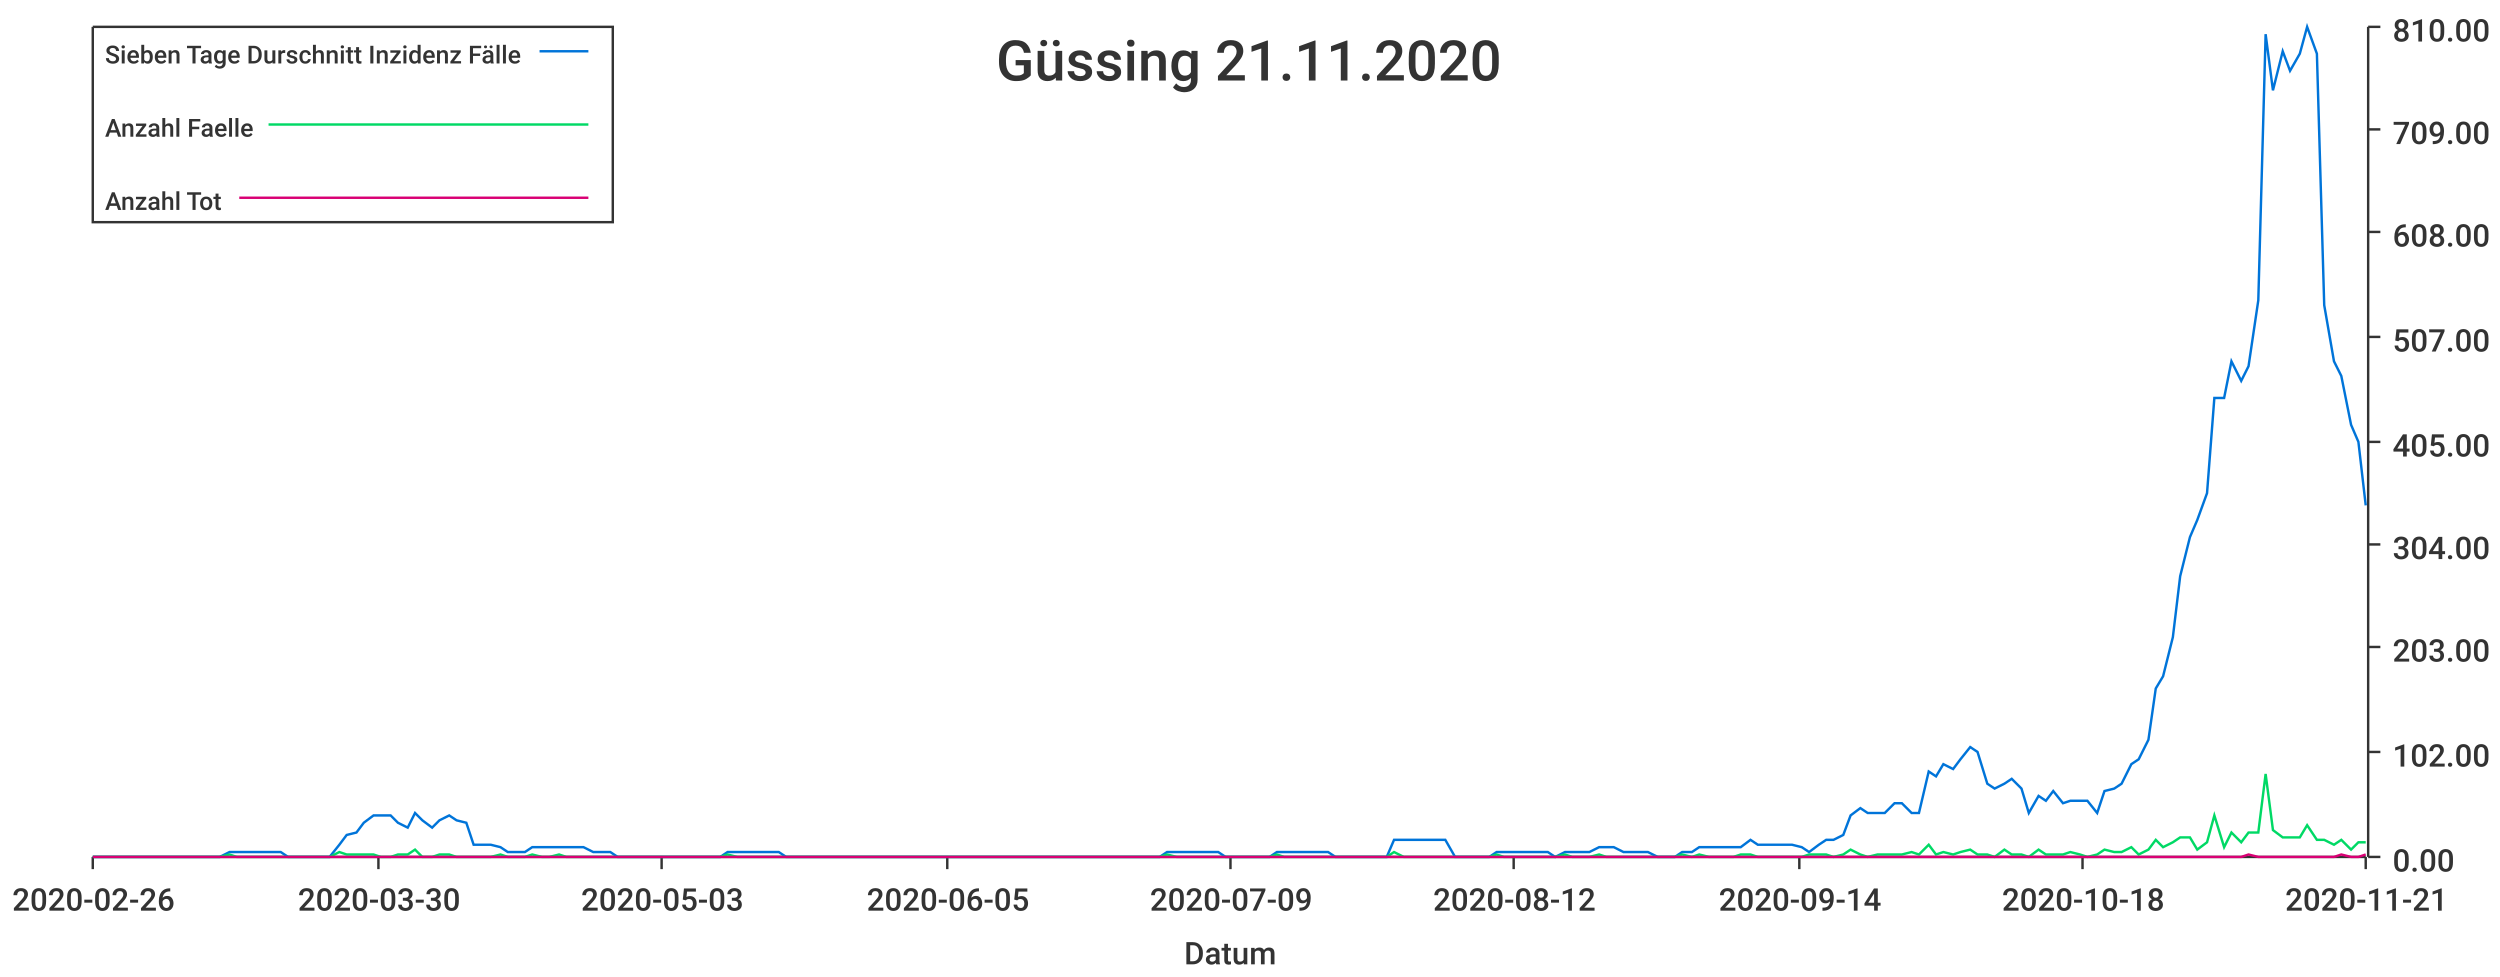
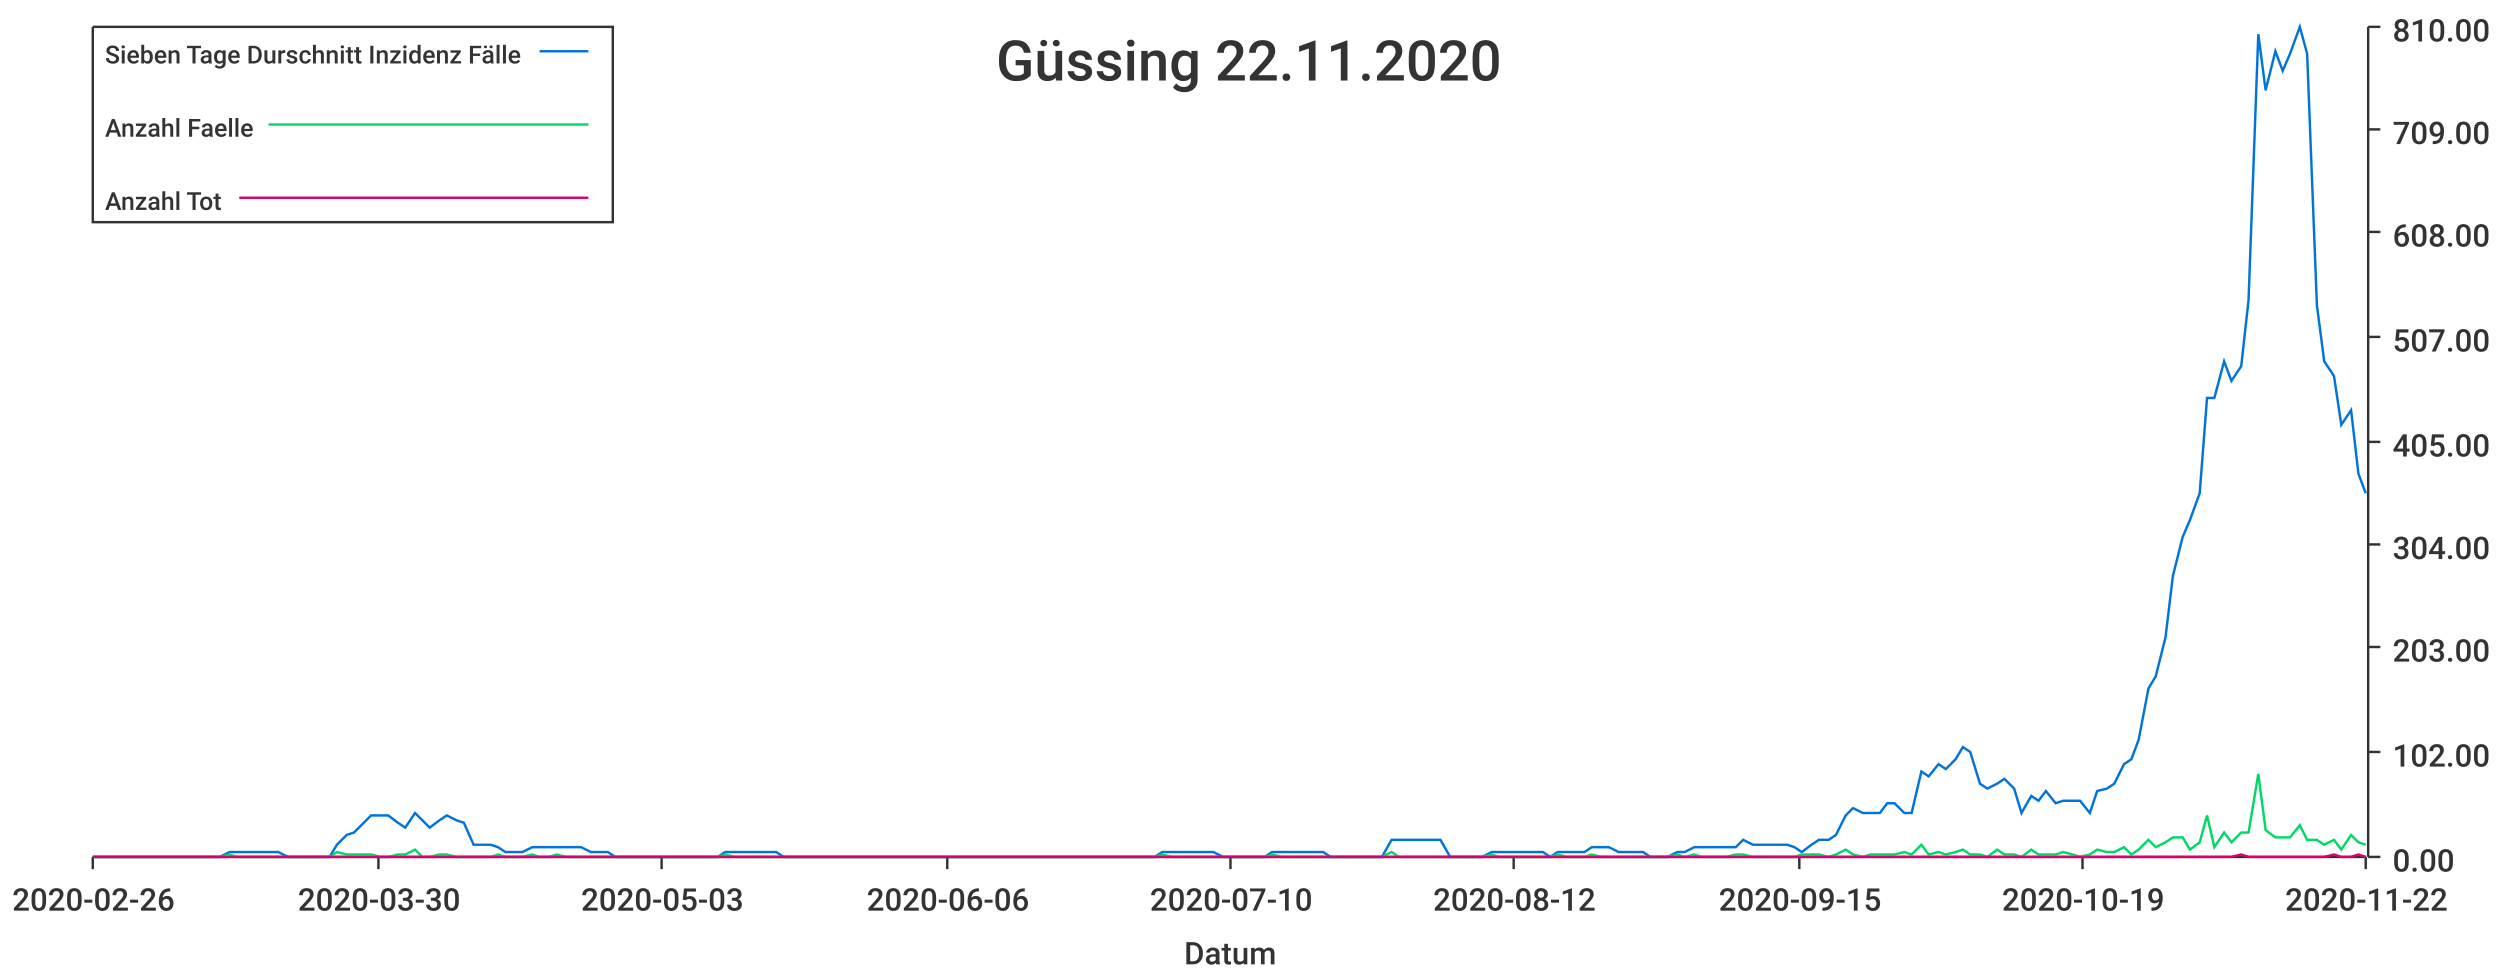
<svg xmlns="http://www.w3.org/2000/svg" width="1024" height="400">\n<path d="M 0 0 L 1024 0 L 1024 400 L 0 400 L 0 0" style="stroke-width:0;stroke:rgba(255,255,255,1.0);fill:rgba(255,255,255,1.0)" />
  <path d="M 38 11 L 969 11 L 969 351 L 38 351 L 38 11" style="stroke-width:0;stroke:rgba(255,255,255,1.0);fill:rgba(255,255,255,1.0)" />
  <path d="M 38 351 L 969 351" style="stroke-width:1;stroke:rgba(51,51,51,1.0);fill:none" />
  <path d="M 38 351 L 38 356" style="stroke-width:1;stroke:rgba(51,51,51,1.0);fill:none" />
  <text x="5" y="373" style="stroke-width:0;stroke:none;fill:rgba(51,51,51,1.0);font-size:12.8px;font-family:'Roboto Medium',sans-serif">2020-02-26</text>
  <path d="M 155 351 L 155 356" style="stroke-width:1;stroke:rgba(51,51,51,1.0);fill:none" />
  <text x="122" y="373" style="stroke-width:0;stroke:none;fill:rgba(51,51,51,1.0);font-size:12.8px;font-family:'Roboto Medium',sans-serif">2020-03-30</text>
  <path d="M 271 351 L 271 356" style="stroke-width:1;stroke:rgba(51,51,51,1.0);fill:none" />
  <text x="238" y="373" style="stroke-width:0;stroke:none;fill:rgba(51,51,51,1.0);font-size:12.8px;font-family:'Roboto Medium',sans-serif">2020-05-03</text>
  <path d="M 388 351 L 388 356" style="stroke-width:1;stroke:rgba(51,51,51,1.0);fill:none" />
-   <text x="355" y="373" style="stroke-width:0;stroke:none;fill:rgba(51,51,51,1.0);font-size:12.8px;font-family:'Roboto Medium',sans-serif">2020-06-05</text>
+   <text x="355" y="373" style="stroke-width:0;stroke:none;fill:rgba(51,51,51,1.0);font-size:12.8px;font-family:'Roboto Medium',sans-serif">2020-06-06</text>
  <path d="M 504 351 L 504 356" style="stroke-width:1;stroke:rgba(51,51,51,1.0);fill:none" />
-   <text x="471" y="373" style="stroke-width:0;stroke:none;fill:rgba(51,51,51,1.0);font-size:12.8px;font-family:'Roboto Medium',sans-serif">2020-07-09</text>
+   <text x="471" y="373" style="stroke-width:0;stroke:none;fill:rgba(51,51,51,1.0);font-size:12.8px;font-family:'Roboto Medium',sans-serif">2020-07-10</text>
  <path d="M 620 351 L 620 356" style="stroke-width:1;stroke:rgba(51,51,51,1.0);fill:none" />
  <text x="587" y="373" style="stroke-width:0;stroke:none;fill:rgba(51,51,51,1.0);font-size:12.8px;font-family:'Roboto Medium',sans-serif">2020-08-12</text>
  <path d="M 737 351 L 737 356" style="stroke-width:1;stroke:rgba(51,51,51,1.0);fill:none" />
-   <text x="704" y="373" style="stroke-width:0;stroke:none;fill:rgba(51,51,51,1.0);font-size:12.8px;font-family:'Roboto Medium',sans-serif">2020-09-14</text>
+   <text x="704" y="373" style="stroke-width:0;stroke:none;fill:rgba(51,51,51,1.0);font-size:12.8px;font-family:'Roboto Medium',sans-serif">2020-09-15</text>
  <path d="M 853 351 L 853 356" style="stroke-width:1;stroke:rgba(51,51,51,1.0);fill:none" />
-   <text x="820" y="373" style="stroke-width:0;stroke:none;fill:rgba(51,51,51,1.0);font-size:12.8px;font-family:'Roboto Medium',sans-serif">2020-10-18</text>
+   <text x="820" y="373" style="stroke-width:0;stroke:none;fill:rgba(51,51,51,1.0);font-size:12.8px;font-family:'Roboto Medium',sans-serif">2020-10-19</text>
  <path d="M 969 351 L 969 356" style="stroke-width:1;stroke:rgba(51,51,51,1.0);fill:none" />
-   <text x="936" y="373" style="stroke-width:0;stroke:none;fill:rgba(51,51,51,1.0);font-size:12.8px;font-family:'Roboto Medium',sans-serif">2020-11-21</text>
+   <text x="936" y="373" style="stroke-width:0;stroke:none;fill:rgba(51,51,51,1.0);font-size:12.8px;font-family:'Roboto Medium',sans-serif">2020-11-22</text>
  <text x="485" y="395" style="stroke-width:0;stroke:none;fill:rgba(51,51,51,1.0);font-size:12.8px;font-family:'Roboto Medium',sans-serif">Datum</text>
  <path d="M 970 351 L 970 11" style="stroke-width:1;stroke:rgba(51,51,51,1.0);fill:none" />
  <path d="M 970 351 L 975 351" style="stroke-width:1;stroke:rgba(51,51,51,1.0);fill:none" />
  <text x="980" y="357" style="stroke-width:0;stroke:none;fill:rgba(51,51,51,1.0);font-size:12.8px;font-family:'Roboto Medium',sans-serif">0.00</text>
  <path d="M 970 308 L 975 308" style="stroke-width:1;stroke:rgba(51,51,51,1.0);fill:none" />
  <text x="980" y="314" style="stroke-width:0;stroke:none;fill:rgba(51,51,51,1.0);font-size:12.8px;font-family:'Roboto Medium',sans-serif">102.00</text>
  <path d="M 970 265 L 975 265" style="stroke-width:1;stroke:rgba(51,51,51,1.0);fill:none" />
  <text x="980" y="271" style="stroke-width:0;stroke:none;fill:rgba(51,51,51,1.0);font-size:12.8px;font-family:'Roboto Medium',sans-serif">203.00</text>
  <path d="M 970 223 L 975 223" style="stroke-width:1;stroke:rgba(51,51,51,1.0);fill:none" />
  <text x="980" y="229" style="stroke-width:0;stroke:none;fill:rgba(51,51,51,1.0);font-size:12.8px;font-family:'Roboto Medium',sans-serif">304.00</text>
  <path d="M 970 181 L 975 181" style="stroke-width:1;stroke:rgba(51,51,51,1.0);fill:none" />
  <text x="980" y="187" style="stroke-width:0;stroke:none;fill:rgba(51,51,51,1.0);font-size:12.8px;font-family:'Roboto Medium',sans-serif">405.00</text>
  <path d="M 970 138 L 975 138" style="stroke-width:1;stroke:rgba(51,51,51,1.0);fill:none" />
  <text x="980" y="144" style="stroke-width:0;stroke:none;fill:rgba(51,51,51,1.0);font-size:12.8px;font-family:'Roboto Medium',sans-serif">507.00</text>
  <path d="M 970 95 L 975 95" style="stroke-width:1;stroke:rgba(51,51,51,1.0);fill:none" />
  <text x="980" y="101" style="stroke-width:0;stroke:none;fill:rgba(51,51,51,1.0);font-size:12.8px;font-family:'Roboto Medium',sans-serif">608.00</text>
  <path d="M 970 53 L 975 53" style="stroke-width:1;stroke:rgba(51,51,51,1.0);fill:none" />
  <text x="980" y="59" style="stroke-width:0;stroke:none;fill:rgba(51,51,51,1.0);font-size:12.8px;font-family:'Roboto Medium',sans-serif">709.00</text>
  <path d="M 970 11 L 975 11" style="stroke-width:1;stroke:rgba(51,51,51,1.0);fill:none" />
  <text x="980" y="17" style="stroke-width:0;stroke:none;fill:rgba(51,51,51,1.0);font-size:12.8px;font-family:'Roboto Medium',sans-serif">810.00</text>
-   <path d="M 38 351 L 42 351 L 45 351 L 49 351 L 52 351 L 56 351 L 59 351 L 63 351 L 66 351 L 70 351 L 73 351 L 77 351 L 80 351 L 83 351 L 87 351 L 90 351 L 94 349 L 97 349 L 101 349 L 104 349 L 108 349 L 111 349 L 115 349 L 118 351 L 122 351 L 125 351 L 128 351 L 132 351 L 135 351 L 139 346 L 142 342 L 146 341 L 149 337 L 153 334 L 156 334 L 160 334 L 163 337 L 167 339 L 170 333 L 173 336 L 177 339 L 180 336 L 184 334 L 187 336 L 191 337 L 194 346 L 198 346 L 201 346 L 205 347 L 208 349 L 212 349 L 215 349 L 218 347 L 222 347 L 225 347 L 229 347 L 232 347 L 236 347 L 239 347 L 243 349 L 246 349 L 250 349 L 253 351 L 257 351 L 260 351 L 263 351 L 267 351 L 270 351 L 274 351 L 277 351 L 281 351 L 284 351 L 288 351 L 291 351 L 295 351 L 298 349 L 302 349 L 305 349 L 308 349 L 312 349 L 315 349 L 319 349 L 322 351 L 326 351 L 329 351 L 333 351 L 336 351 L 340 351 L 343 351 L 347 351 L 350 351 L 353 351 L 357 351 L 360 351 L 364 351 L 367 351 L 371 351 L 374 351 L 378 351 L 381 351 L 385 351 L 388 351 L 392 351 L 395 351 L 398 351 L 402 351 L 405 351 L 409 351 L 412 351 L 416 351 L 419 351 L 423 351 L 426 351 L 430 351 L 433 351 L 437 351 L 440 351 L 443 351 L 447 351 L 450 351 L 454 351 L 457 351 L 461 351 L 464 351 L 468 351 L 471 351 L 475 351 L 478 349 L 482 349 L 485 349 L 488 349 L 492 349 L 495 349 L 499 349 L 502 351 L 506 351 L 509 351 L 513 351 L 516 351 L 520 351 L 523 349 L 526 349 L 530 349 L 533 349 L 537 349 L 540 349 L 544 349 L 547 351 L 551 351 L 554 351 L 558 351 L 561 351 L 565 351 L 568 351 L 571 344 L 575 344 L 578 344 L 582 344 L 585 344 L 589 344 L 592 344 L 596 351 L 599 351 L 603 351 L 606 351 L 610 351 L 613 349 L 616 349 L 620 349 L 623 349 L 627 349 L 630 349 L 634 349 L 637 351 L 641 349 L 644 349 L 648 349 L 651 349 L 655 347 L 658 347 L 661 347 L 665 349 L 668 349 L 672 349 L 675 349 L 679 351 L 682 351 L 686 351 L 689 349 L 693 349 L 696 347 L 700 347 L 703 347 L 706 347 L 710 347 L 713 347 L 717 344 L 720 346 L 724 346 L 727 346 L 731 346 L 734 346 L 738 347 L 741 349 L 745 346 L 748 344 L 751 344 L 755 342 L 758 334 L 762 331 L 765 333 L 769 333 L 772 333 L 776 329 L 779 329 L 783 333 L 786 333 L 790 316 L 793 318 L 796 313 L 800 315 L 803 311 L 807 306 L 810 308 L 814 321 L 817 323 L 821 321 L 824 319 L 828 323 L 831 333 L 835 326 L 838 328 L 841 324 L 845 329 L 848 328 L 852 328 L 855 328 L 859 333 L 862 324 L 866 323 L 869 321 L 873 313 L 876 311 L 880 303 L 883 282 L 886 277 L 890 261 L 893 236 L 897 220 L 900 213 L 904 202 L 907 163 L 911 163 L 914 148 L 918 156 L 921 150 L 925 123 L 928 14 L 931 37 L 935 21 L 938 29 L 942 22 L 945 11 L 949 22 L 952 125 L 956 148 L 959 154 L 963 174 L 966 181 L 969 207" style="stroke-width:1;stroke:rgba(0,116,217,1.0);fill:none" />
-   <path d="M 38 351 L 42 351 L 45 351 L 49 351 L 52 351 L 56 351 L 59 351 L 63 351 L 66 351 L 70 351 L 73 351 L 77 351 L 80 351 L 83 351 L 87 351 L 90 351 L 94 350 L 97 351 L 101 351 L 104 351 L 108 351 L 111 351 L 115 351 L 118 351 L 122 351 L 125 351 L 128 351 L 132 351 L 135 351 L 139 349 L 142 350 L 146 350 L 149 350 L 153 350 L 156 351 L 160 351 L 163 350 L 167 350 L 170 348 L 173 351 L 177 351 L 180 350 L 184 350 L 187 351 L 191 351 L 194 351 L 198 351 L 201 351 L 205 350 L 208 351 L 212 351 L 215 351 L 218 350 L 222 351 L 225 351 L 229 350 L 232 351 L 236 351 L 239 351 L 243 351 L 246 351 L 250 351 L 253 351 L 257 351 L 260 351 L 263 351 L 267 351 L 270 351 L 274 351 L 277 351 L 281 351 L 284 351 L 288 351 L 291 351 L 295 351 L 298 350 L 302 351 L 305 351 L 308 351 L 312 351 L 315 351 L 319 351 L 322 351 L 326 351 L 329 351 L 333 351 L 336 351 L 340 351 L 343 351 L 347 351 L 350 351 L 353 351 L 357 351 L 360 351 L 364 351 L 367 351 L 371 351 L 374 351 L 378 351 L 381 351 L 385 351 L 388 351 L 392 351 L 395 351 L 398 351 L 402 351 L 405 351 L 409 351 L 412 351 L 416 351 L 419 351 L 423 351 L 426 351 L 430 351 L 433 351 L 437 351 L 440 351 L 443 351 L 447 351 L 450 351 L 454 351 L 457 351 L 461 351 L 464 351 L 468 351 L 471 351 L 475 351 L 478 350 L 482 351 L 485 351 L 488 351 L 492 351 L 495 351 L 499 351 L 502 351 L 506 351 L 509 351 L 513 351 L 516 351 L 520 351 L 523 350 L 526 351 L 530 351 L 533 351 L 537 351 L 540 351 L 544 351 L 547 351 L 551 351 L 554 351 L 558 351 L 561 351 L 565 351 L 568 351 L 571 349 L 575 351 L 578 351 L 582 351 L 585 351 L 589 351 L 592 351 L 596 351 L 599 351 L 603 351 L 606 351 L 610 351 L 613 350 L 616 351 L 620 351 L 623 351 L 627 351 L 630 351 L 634 351 L 637 351 L 641 350 L 644 351 L 648 351 L 651 351 L 655 350 L 658 351 L 661 351 L 665 351 L 668 351 L 672 351 L 675 351 L 679 351 L 682 351 L 686 351 L 689 350 L 693 351 L 696 350 L 700 351 L 703 351 L 706 351 L 710 351 L 713 350 L 717 350 L 720 351 L 724 351 L 727 351 L 731 351 L 734 351 L 738 351 L 741 350 L 745 350 L 748 350 L 751 351 L 755 350 L 758 348 L 762 350 L 765 351 L 769 350 L 772 350 L 776 350 L 779 350 L 783 349 L 786 350 L 790 346 L 793 350 L 796 349 L 800 350 L 803 349 L 807 348 L 810 350 L 814 350 L 817 351 L 821 348 L 824 350 L 828 350 L 831 351 L 835 348 L 838 350 L 841 350 L 845 350 L 848 349 L 852 350 L 855 351 L 859 350 L 862 348 L 866 349 L 869 349 L 873 347 L 876 350 L 880 348 L 883 344 L 886 347 L 890 345 L 893 343 L 897 343 L 900 348 L 904 345 L 907 334 L 911 347 L 914 341 L 918 345 L 921 341 L 925 341 L 928 317 L 931 340 L 935 343 L 938 343 L 942 343 L 945 338 L 949 344 L 952 344 L 956 346 L 959 344 L 963 348 L 966 345 L 969 345" style="stroke-width:1;stroke:rgba(0,217,101,1.0);fill:none" />
-   <path d="M 38 351 L 42 351 L 45 351 L 49 351 L 52 351 L 56 351 L 59 351 L 63 351 L 66 351 L 70 351 L 73 351 L 77 351 L 80 351 L 83 351 L 87 351 L 90 351 L 94 351 L 97 351 L 101 351 L 104 351 L 108 351 L 111 351 L 115 351 L 118 351 L 122 351 L 125 351 L 128 351 L 132 351 L 135 351 L 139 351 L 142 351 L 146 351 L 149 351 L 153 351 L 156 351 L 160 351 L 163 351 L 167 351 L 170 351 L 173 351 L 177 351 L 180 351 L 184 351 L 187 351 L 191 351 L 194 351 L 198 351 L 201 351 L 205 351 L 208 351 L 212 351 L 215 351 L 218 351 L 222 351 L 225 351 L 229 351 L 232 351 L 236 351 L 239 351 L 243 351 L 246 351 L 250 351 L 253 351 L 257 351 L 260 351 L 263 351 L 267 351 L 270 351 L 274 351 L 277 351 L 281 351 L 284 351 L 288 351 L 291 351 L 295 351 L 298 351 L 302 351 L 305 351 L 308 351 L 312 351 L 315 351 L 319 351 L 322 351 L 326 351 L 329 351 L 333 351 L 336 351 L 340 351 L 343 351 L 347 351 L 350 351 L 353 351 L 357 351 L 360 351 L 364 351 L 367 351 L 371 351 L 374 351 L 378 351 L 381 351 L 385 351 L 388 351 L 392 351 L 395 351 L 398 351 L 402 351 L 405 351 L 409 351 L 412 351 L 416 351 L 419 351 L 423 351 L 426 351 L 430 351 L 433 351 L 437 351 L 440 351 L 443 351 L 447 351 L 450 351 L 454 351 L 457 351 L 461 351 L 464 351 L 468 351 L 471 351 L 475 351 L 478 351 L 482 351 L 485 351 L 488 351 L 492 351 L 495 351 L 499 351 L 502 351 L 506 351 L 509 351 L 513 351 L 516 351 L 520 351 L 523 351 L 526 351 L 530 351 L 533 351 L 537 351 L 540 351 L 544 351 L 547 351 L 551 351 L 554 351 L 558 351 L 561 351 L 565 351 L 568 351 L 571 351 L 575 351 L 578 351 L 582 351 L 585 351 L 589 351 L 592 351 L 596 351 L 599 351 L 603 351 L 606 351 L 610 351 L 613 351 L 616 351 L 620 351 L 623 351 L 627 351 L 630 351 L 634 351 L 637 351 L 641 351 L 644 351 L 648 351 L 651 351 L 655 351 L 658 351 L 661 351 L 665 351 L 668 351 L 672 351 L 675 351 L 679 351 L 682 351 L 686 351 L 689 351 L 693 351 L 696 351 L 700 351 L 703 351 L 706 351 L 710 351 L 713 351 L 717 351 L 720 351 L 724 351 L 727 351 L 731 351 L 734 351 L 738 351 L 741 351 L 745 351 L 748 351 L 751 351 L 755 351 L 758 351 L 762 351 L 765 351 L 769 351 L 772 351 L 776 351 L 779 351 L 783 351 L 786 351 L 790 351 L 793 351 L 796 351 L 800 351 L 803 351 L 807 351 L 810 351 L 814 351 L 817 351 L 821 351 L 824 351 L 828 351 L 831 351 L 835 351 L 838 351 L 841 351 L 845 351 L 848 351 L 852 351 L 855 351 L 859 351 L 862 351 L 866 351 L 869 351 L 873 351 L 876 351 L 880 351 L 883 351 L 886 351 L 890 351 L 893 351 L 897 351 L 900 351 L 904 351 L 907 351 L 911 351 L 914 351 L 918 351 L 921 350 L 925 351 L 928 351 L 931 351 L 935 351 L 938 351 L 942 351 L 945 351 L 949 351 L 952 351 L 956 351 L 959 350 L 963 351 L 966 351 L 969 350" style="stroke-width:1;stroke:rgba(217,0,116,1.0);fill:none" />
-   <text x="408" y="33" style="stroke-width:0;stroke:none;fill:rgba(51,51,51,1.0);font-size:23.0px;font-family:'Roboto Medium',sans-serif">Güssing 21.11.2020</text>
+   <path d="M 38 351 L 42 351 L 45 351 L 49 351 L 52 351 L 56 351 L 59 351 L 63 351 L 66 351 L 70 351 L 73 351 L 76 351 L 80 351 L 83 351 L 87 351 L 90 351 L 94 349 L 97 349 L 101 349 L 104 349 L 107 349 L 111 349 L 114 349 L 118 351 L 121 351 L 125 351 L 128 351 L 132 351 L 135 351 L 138 346 L 142 342 L 145 341 L 149 337 L 152 334 L 156 334 L 159 334 L 163 337 L 166 339 L 170 333 L 173 336 L 176 339 L 180 336 L 183 334 L 187 336 L 190 337 L 194 346 L 197 346 L 201 346 L 204 347 L 207 349 L 211 349 L 214 349 L 218 347 L 221 347 L 225 347 L 228 347 L 232 347 L 235 347 L 238 347 L 242 349 L 245 349 L 249 349 L 252 351 L 256 351 L 259 351 L 263 351 L 266 351 L 270 351 L 273 351 L 276 351 L 280 351 L 283 351 L 287 351 L 290 351 L 294 351 L 297 349 L 301 349 L 304 349 L 307 349 L 311 349 L 314 349 L 318 349 L 321 351 L 325 351 L 328 351 L 332 351 L 335 351 L 338 351 L 342 351 L 345 351 L 349 351 L 352 351 L 356 351 L 359 351 L 363 351 L 366 351 L 370 351 L 373 351 L 376 351 L 380 351 L 383 351 L 387 351 L 390 351 L 394 351 L 397 351 L 401 351 L 404 351 L 407 351 L 411 351 L 414 351 L 418 351 L 421 351 L 425 351 L 428 351 L 432 351 L 435 351 L 438 351 L 442 351 L 445 351 L 449 351 L 452 351 L 456 351 L 459 351 L 463 351 L 466 351 L 470 351 L 473 351 L 476 349 L 480 349 L 483 349 L 487 349 L 490 349 L 494 349 L 497 349 L 501 351 L 504 351 L 507 351 L 511 351 L 514 351 L 518 351 L 521 349 L 525 349 L 528 349 L 532 349 L 535 349 L 538 349 L 542 349 L 545 351 L 549 351 L 552 351 L 556 351 L 559 351 L 563 351 L 566 351 L 570 344 L 573 344 L 576 344 L 580 344 L 583 344 L 587 344 L 590 344 L 594 351 L 597 351 L 601 351 L 604 351 L 607 351 L 611 349 L 614 349 L 618 349 L 621 349 L 625 349 L 628 349 L 632 349 L 635 351 L 638 349 L 642 349 L 645 349 L 649 349 L 652 347 L 656 347 L 659 347 L 663 349 L 666 349 L 670 349 L 673 349 L 676 351 L 680 351 L 683 351 L 687 349 L 690 349 L 694 347 L 697 347 L 701 347 L 704 347 L 707 347 L 711 347 L 714 344 L 718 346 L 721 346 L 725 346 L 728 346 L 732 346 L 735 347 L 738 349 L 742 346 L 745 344 L 749 344 L 752 342 L 756 334 L 759 331 L 763 333 L 766 333 L 770 333 L 773 329 L 776 329 L 780 333 L 783 333 L 787 316 L 790 318 L 794 313 L 797 315 L 801 311 L 804 306 L 807 308 L 811 321 L 814 323 L 818 321 L 821 319 L 825 323 L 828 333 L 832 326 L 835 328 L 838 324 L 842 329 L 845 328 L 849 328 L 852 328 L 856 333 L 859 324 L 863 323 L 866 321 L 870 313 L 873 311 L 876 303 L 880 282 L 883 277 L 887 261 L 890 236 L 894 220 L 897 213 L 901 202 L 904 163 L 907 163 L 911 148 L 914 156 L 918 150 L 921 123 L 925 14 L 928 37 L 932 21 L 935 29 L 938 22 L 942 11 L 945 22 L 949 125 L 952 148 L 956 154 L 959 174 L 963 168 L 966 194 L 969 202" style="stroke-width:1;stroke:rgba(0,116,217,1.0);fill:none" />
+   <path d="M 38 351 L 42 351 L 45 351 L 49 351 L 52 351 L 56 351 L 59 351 L 63 351 L 66 351 L 70 351 L 73 351 L 76 351 L 80 351 L 83 351 L 87 351 L 90 351 L 94 350 L 97 351 L 101 351 L 104 351 L 107 351 L 111 351 L 114 351 L 118 351 L 121 351 L 125 351 L 128 351 L 132 351 L 135 351 L 138 349 L 142 350 L 145 350 L 149 350 L 152 350 L 156 351 L 159 351 L 163 350 L 166 350 L 170 348 L 173 351 L 176 351 L 180 350 L 183 350 L 187 351 L 190 351 L 194 351 L 197 351 L 201 351 L 204 350 L 207 351 L 211 351 L 214 351 L 218 350 L 221 351 L 225 351 L 228 350 L 232 351 L 235 351 L 238 351 L 242 351 L 245 351 L 249 351 L 252 351 L 256 351 L 259 351 L 263 351 L 266 351 L 270 351 L 273 351 L 276 351 L 280 351 L 283 351 L 287 351 L 290 351 L 294 351 L 297 350 L 301 351 L 304 351 L 307 351 L 311 351 L 314 351 L 318 351 L 321 351 L 325 351 L 328 351 L 332 351 L 335 351 L 338 351 L 342 351 L 345 351 L 349 351 L 352 351 L 356 351 L 359 351 L 363 351 L 366 351 L 370 351 L 373 351 L 376 351 L 380 351 L 383 351 L 387 351 L 390 351 L 394 351 L 397 351 L 401 351 L 404 351 L 407 351 L 411 351 L 414 351 L 418 351 L 421 351 L 425 351 L 428 351 L 432 351 L 435 351 L 438 351 L 442 351 L 445 351 L 449 351 L 452 351 L 456 351 L 459 351 L 463 351 L 466 351 L 470 351 L 473 351 L 476 350 L 480 351 L 483 351 L 487 351 L 490 351 L 494 351 L 497 351 L 501 351 L 504 351 L 507 351 L 511 351 L 514 351 L 518 351 L 521 350 L 525 351 L 528 351 L 532 351 L 535 351 L 538 351 L 542 351 L 545 351 L 549 351 L 552 351 L 556 351 L 559 351 L 563 351 L 566 351 L 570 349 L 573 351 L 576 351 L 580 351 L 583 351 L 587 351 L 590 351 L 594 351 L 597 351 L 601 351 L 604 351 L 607 351 L 611 350 L 614 351 L 618 351 L 621 351 L 625 351 L 628 351 L 632 351 L 635 351 L 638 350 L 642 351 L 645 351 L 649 351 L 652 350 L 656 351 L 659 351 L 663 351 L 666 351 L 670 351 L 673 351 L 676 351 L 680 351 L 683 351 L 687 350 L 690 351 L 694 350 L 697 351 L 701 351 L 704 351 L 707 351 L 711 350 L 714 350 L 718 351 L 721 351 L 725 351 L 728 351 L 732 351 L 735 351 L 738 350 L 742 350 L 745 350 L 749 351 L 752 350 L 756 348 L 759 350 L 763 351 L 766 350 L 770 350 L 773 350 L 776 350 L 780 349 L 783 350 L 787 346 L 790 350 L 794 349 L 797 350 L 801 349 L 804 348 L 807 350 L 811 350 L 814 351 L 818 348 L 821 350 L 825 350 L 828 351 L 832 348 L 835 350 L 838 350 L 842 350 L 845 349 L 849 350 L 852 351 L 856 350 L 859 348 L 863 349 L 866 349 L 870 347 L 873 350 L 876 348 L 880 344 L 883 347 L 887 345 L 890 343 L 894 343 L 897 348 L 901 345 L 904 334 L 907 347 L 911 341 L 914 345 L 918 341 L 921 341 L 925 317 L 928 340 L 932 343 L 935 343 L 938 343 L 942 338 L 945 344 L 949 344 L 952 346 L 956 344 L 959 348 L 963 342 L 966 345 L 969 346" style="stroke-width:1;stroke:rgba(0,217,101,1.0);fill:none" />
+   <path d="M 38 351 L 42 351 L 45 351 L 49 351 L 52 351 L 56 351 L 59 351 L 63 351 L 66 351 L 70 351 L 73 351 L 76 351 L 80 351 L 83 351 L 87 351 L 90 351 L 94 351 L 97 351 L 101 351 L 104 351 L 107 351 L 111 351 L 114 351 L 118 351 L 121 351 L 125 351 L 128 351 L 132 351 L 135 351 L 138 351 L 142 351 L 145 351 L 149 351 L 152 351 L 156 351 L 159 351 L 163 351 L 166 351 L 170 351 L 173 351 L 176 351 L 180 351 L 183 351 L 187 351 L 190 351 L 194 351 L 197 351 L 201 351 L 204 351 L 207 351 L 211 351 L 214 351 L 218 351 L 221 351 L 225 351 L 228 351 L 232 351 L 235 351 L 238 351 L 242 351 L 245 351 L 249 351 L 252 351 L 256 351 L 259 351 L 263 351 L 266 351 L 270 351 L 273 351 L 276 351 L 280 351 L 283 351 L 287 351 L 290 351 L 294 351 L 297 351 L 301 351 L 304 351 L 307 351 L 311 351 L 314 351 L 318 351 L 321 351 L 325 351 L 328 351 L 332 351 L 335 351 L 338 351 L 342 351 L 345 351 L 349 351 L 352 351 L 356 351 L 359 351 L 363 351 L 366 351 L 370 351 L 373 351 L 376 351 L 380 351 L 383 351 L 387 351 L 390 351 L 394 351 L 397 351 L 401 351 L 404 351 L 407 351 L 411 351 L 414 351 L 418 351 L 421 351 L 425 351 L 428 351 L 432 351 L 435 351 L 438 351 L 442 351 L 445 351 L 449 351 L 452 351 L 456 351 L 459 351 L 463 351 L 466 351 L 470 351 L 473 351 L 476 351 L 480 351 L 483 351 L 487 351 L 490 351 L 494 351 L 497 351 L 501 351 L 504 351 L 507 351 L 511 351 L 514 351 L 518 351 L 521 351 L 525 351 L 528 351 L 532 351 L 535 351 L 538 351 L 542 351 L 545 351 L 549 351 L 552 351 L 556 351 L 559 351 L 563 351 L 566 351 L 570 351 L 573 351 L 576 351 L 580 351 L 583 351 L 587 351 L 590 351 L 594 351 L 597 351 L 601 351 L 604 351 L 607 351 L 611 351 L 614 351 L 618 351 L 621 351 L 625 351 L 628 351 L 632 351 L 635 351 L 638 351 L 642 351 L 645 351 L 649 351 L 652 351 L 656 351 L 659 351 L 663 351 L 666 351 L 670 351 L 673 351 L 676 351 L 680 351 L 683 351 L 687 351 L 690 351 L 694 351 L 697 351 L 701 351 L 704 351 L 707 351 L 711 351 L 714 351 L 718 351 L 721 351 L 725 351 L 728 351 L 732 351 L 735 351 L 738 351 L 742 351 L 745 351 L 749 351 L 752 351 L 756 351 L 759 351 L 763 351 L 766 351 L 770 351 L 773 351 L 776 351 L 780 351 L 783 351 L 787 351 L 790 351 L 794 351 L 797 351 L 801 351 L 804 351 L 807 351 L 811 351 L 814 351 L 818 351 L 821 351 L 825 351 L 828 351 L 832 351 L 835 351 L 838 351 L 842 351 L 845 351 L 849 351 L 852 351 L 856 351 L 859 351 L 863 351 L 866 351 L 870 351 L 873 351 L 876 351 L 880 351 L 883 351 L 887 351 L 890 351 L 894 351 L 897 351 L 901 351 L 904 351 L 907 351 L 911 351 L 914 351 L 918 350 L 921 351 L 925 351 L 928 351 L 932 351 L 935 351 L 938 351 L 942 351 L 945 351 L 949 351 L 952 351 L 956 350 L 959 351 L 963 351 L 966 350 L 969 351" style="stroke-width:1;stroke:rgba(217,0,116,1.0);fill:none" />
+   <text x="408" y="33" style="stroke-width:0;stroke:none;fill:rgba(51,51,51,1.0);font-size:23.0px;font-family:'Roboto Medium',sans-serif">Güssing 22.11.2020</text>
  <path d="M 38 11 L 251 11 L 251 91 L 38 91 L 38 11" style="stroke-width:1;stroke:rgba(51,51,51,1.0);fill:rgba(255,255,255,1.0)" />
  <text x="43" y="26" style="stroke-width:0;stroke:none;fill:rgba(51,51,51,1.0);font-size:10.2px;font-family:'Roboto Medium',sans-serif">Sieben Tage Durschnitt Inzidenz Fälle</text>
  <path d="M 221 21 L 241 21" style="stroke-width:1;stroke:rgba(0,116,217,1.0);fill:none" />
  <text x="43" y="56" style="stroke-width:0;stroke:none;fill:rgba(51,51,51,1.0);font-size:10.2px;font-family:'Roboto Medium',sans-serif">Anzahl Faelle</text>
  <path d="M 110 51 L 241 51" style="stroke-width:1;stroke:rgba(0,217,101,1.0);fill:none" />
  <text x="43" y="86" style="stroke-width:0;stroke:none;fill:rgba(51,51,51,1.0);font-size:10.2px;font-family:'Roboto Medium',sans-serif">Anzahl Tot</text>
  <path d="M 98 81 L 241 81" style="stroke-width:1;stroke:rgba(217,0,116,1.0);fill:none" />
</svg>
